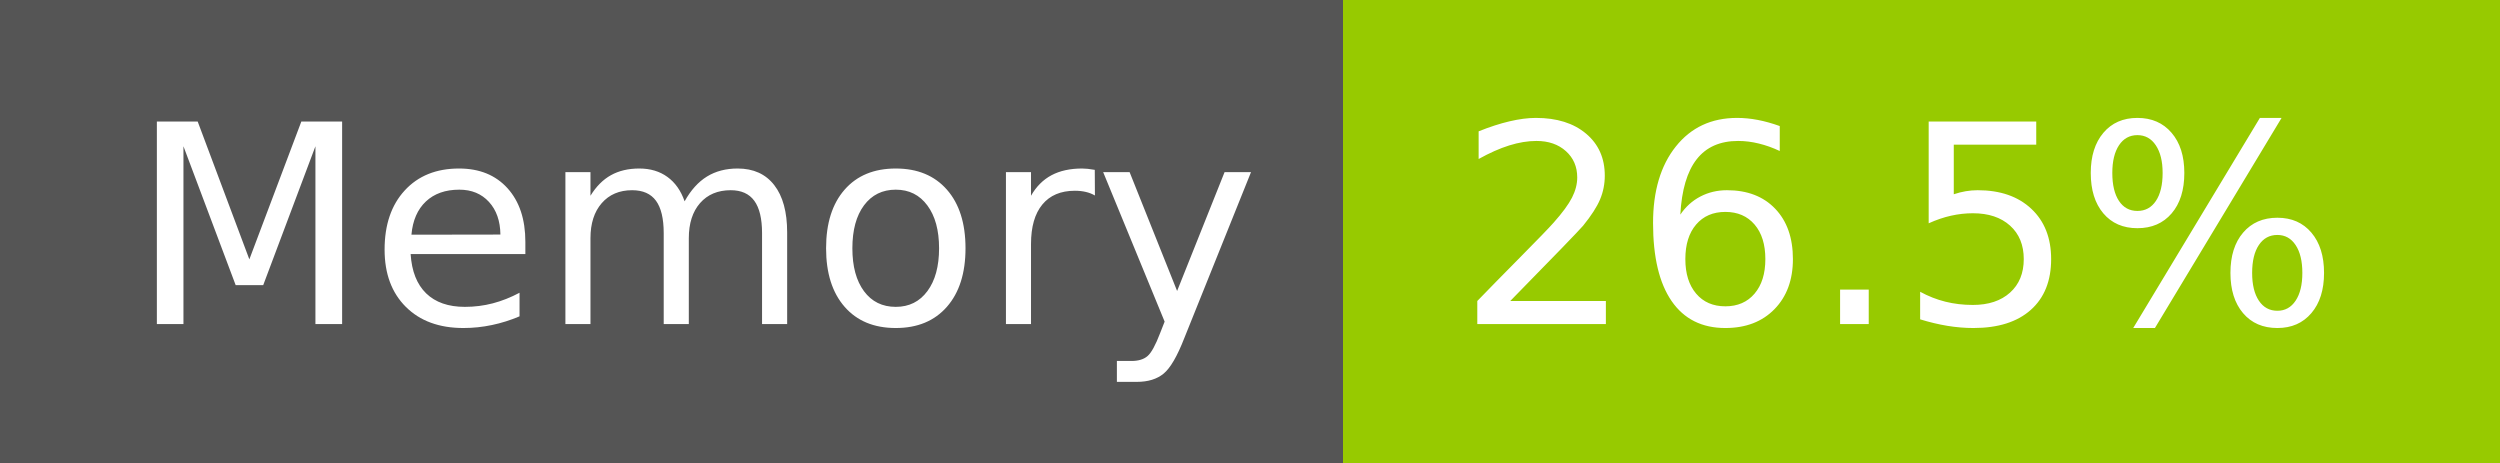
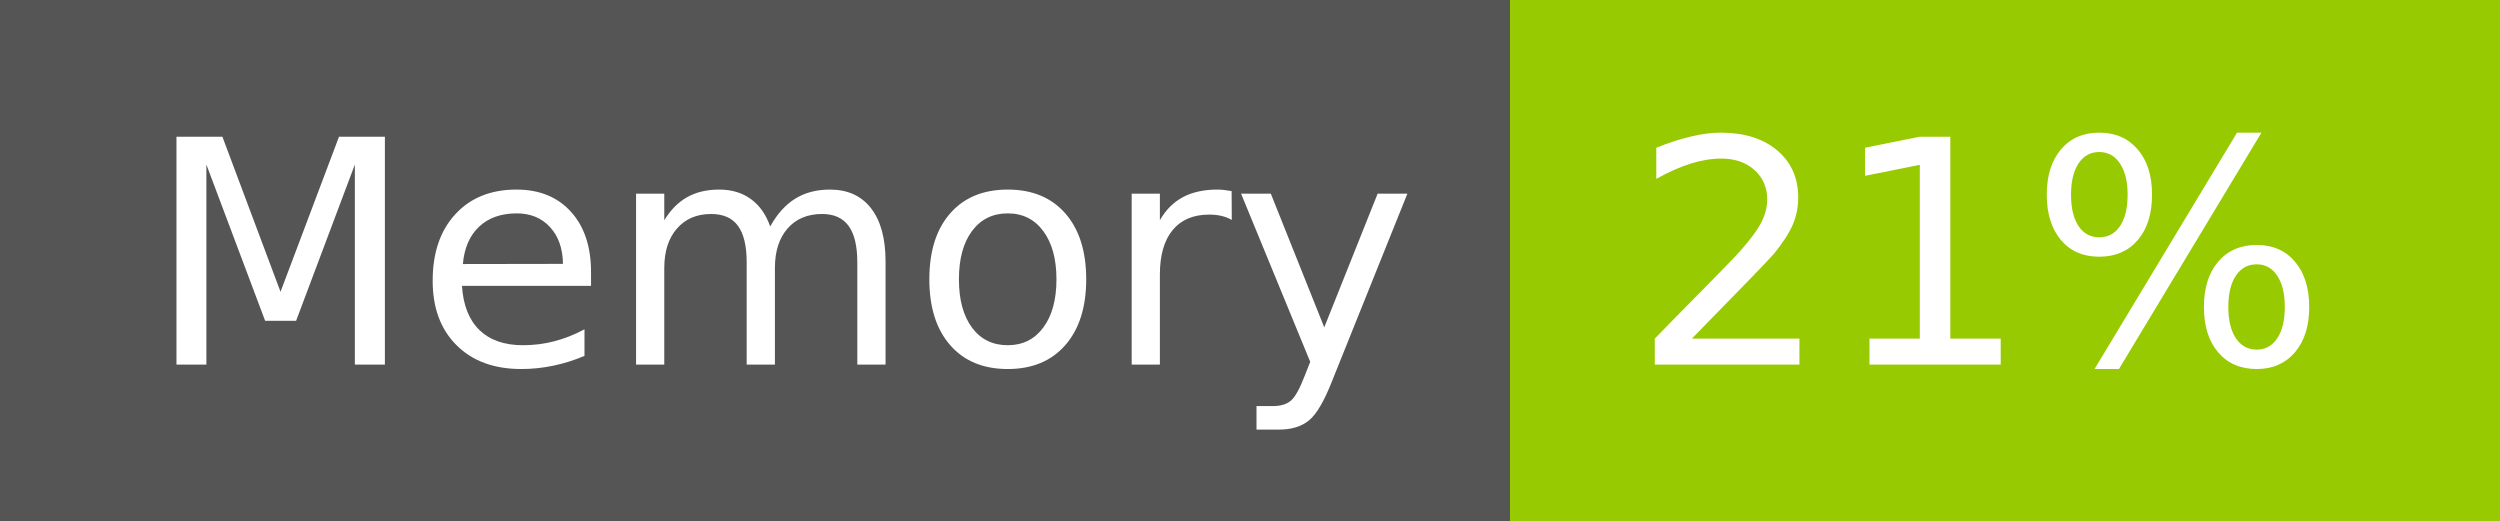
- <svg xmlns="http://www.w3.org/2000/svg" width="108" height="20" role="img" aria-label="Memory: 26.5%">
+ <svg xmlns="http://www.w3.org/2000/svg" width="96" height="20" role="img" aria-label="Memory: 21%">
  <g shape-rendering="crispEdges">
    <rect width="58" height="20" fill="#555" />
-     <rect x="58" width="50" height="20" fill="#97ca00" />
+     <rect x="58" width="38" height="20" fill="#97ca00" />
  </g>
  <g fill="#fff" text-anchor="middle" font-family="Verdana,Geneva,DejaVu Sans,sans-serif" text-rendering="geometricPrecision" font-size="120">
    <text x="300" y="140" transform="scale(.1)" fill="#fff" textLength="466">Memory</text>
-     <text x="820" y="140" transform="scale(.1)" fill="#fff" textLength="390">26.5%</text>
+     <text x="760" y="140" transform="scale(.1)" fill="#fff" textLength="276">21%</text>
  </g>
</svg>
